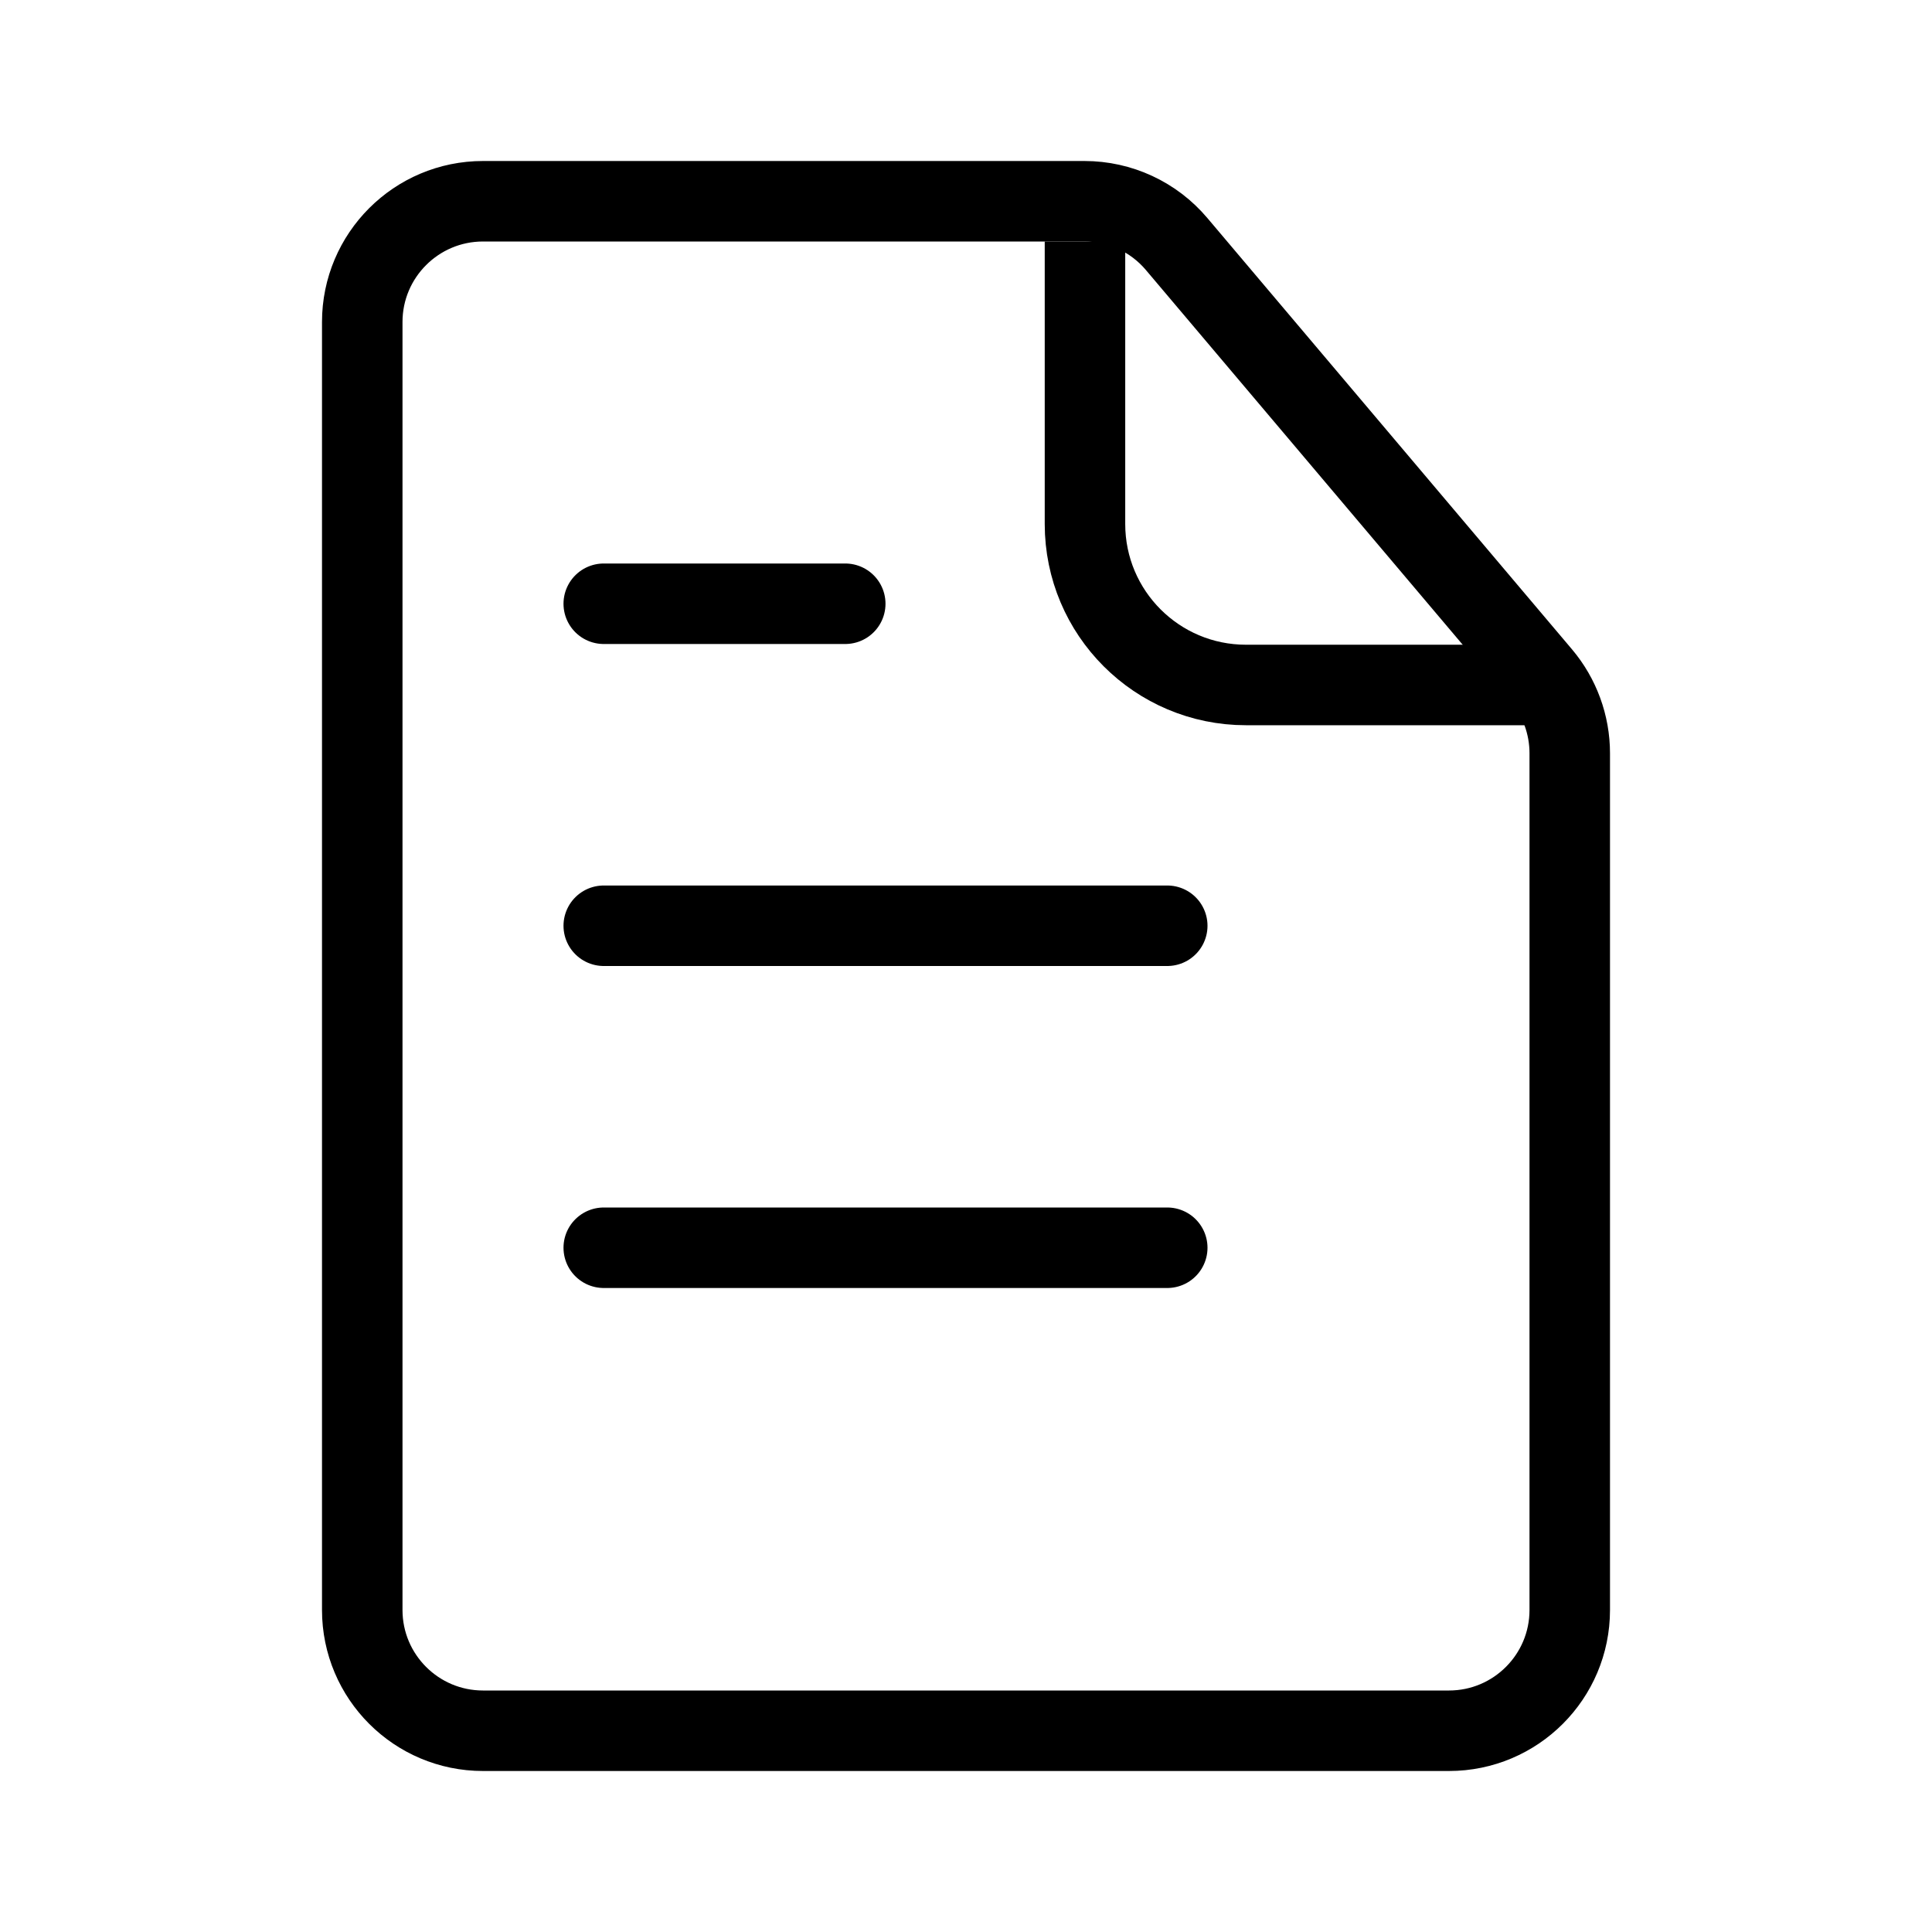
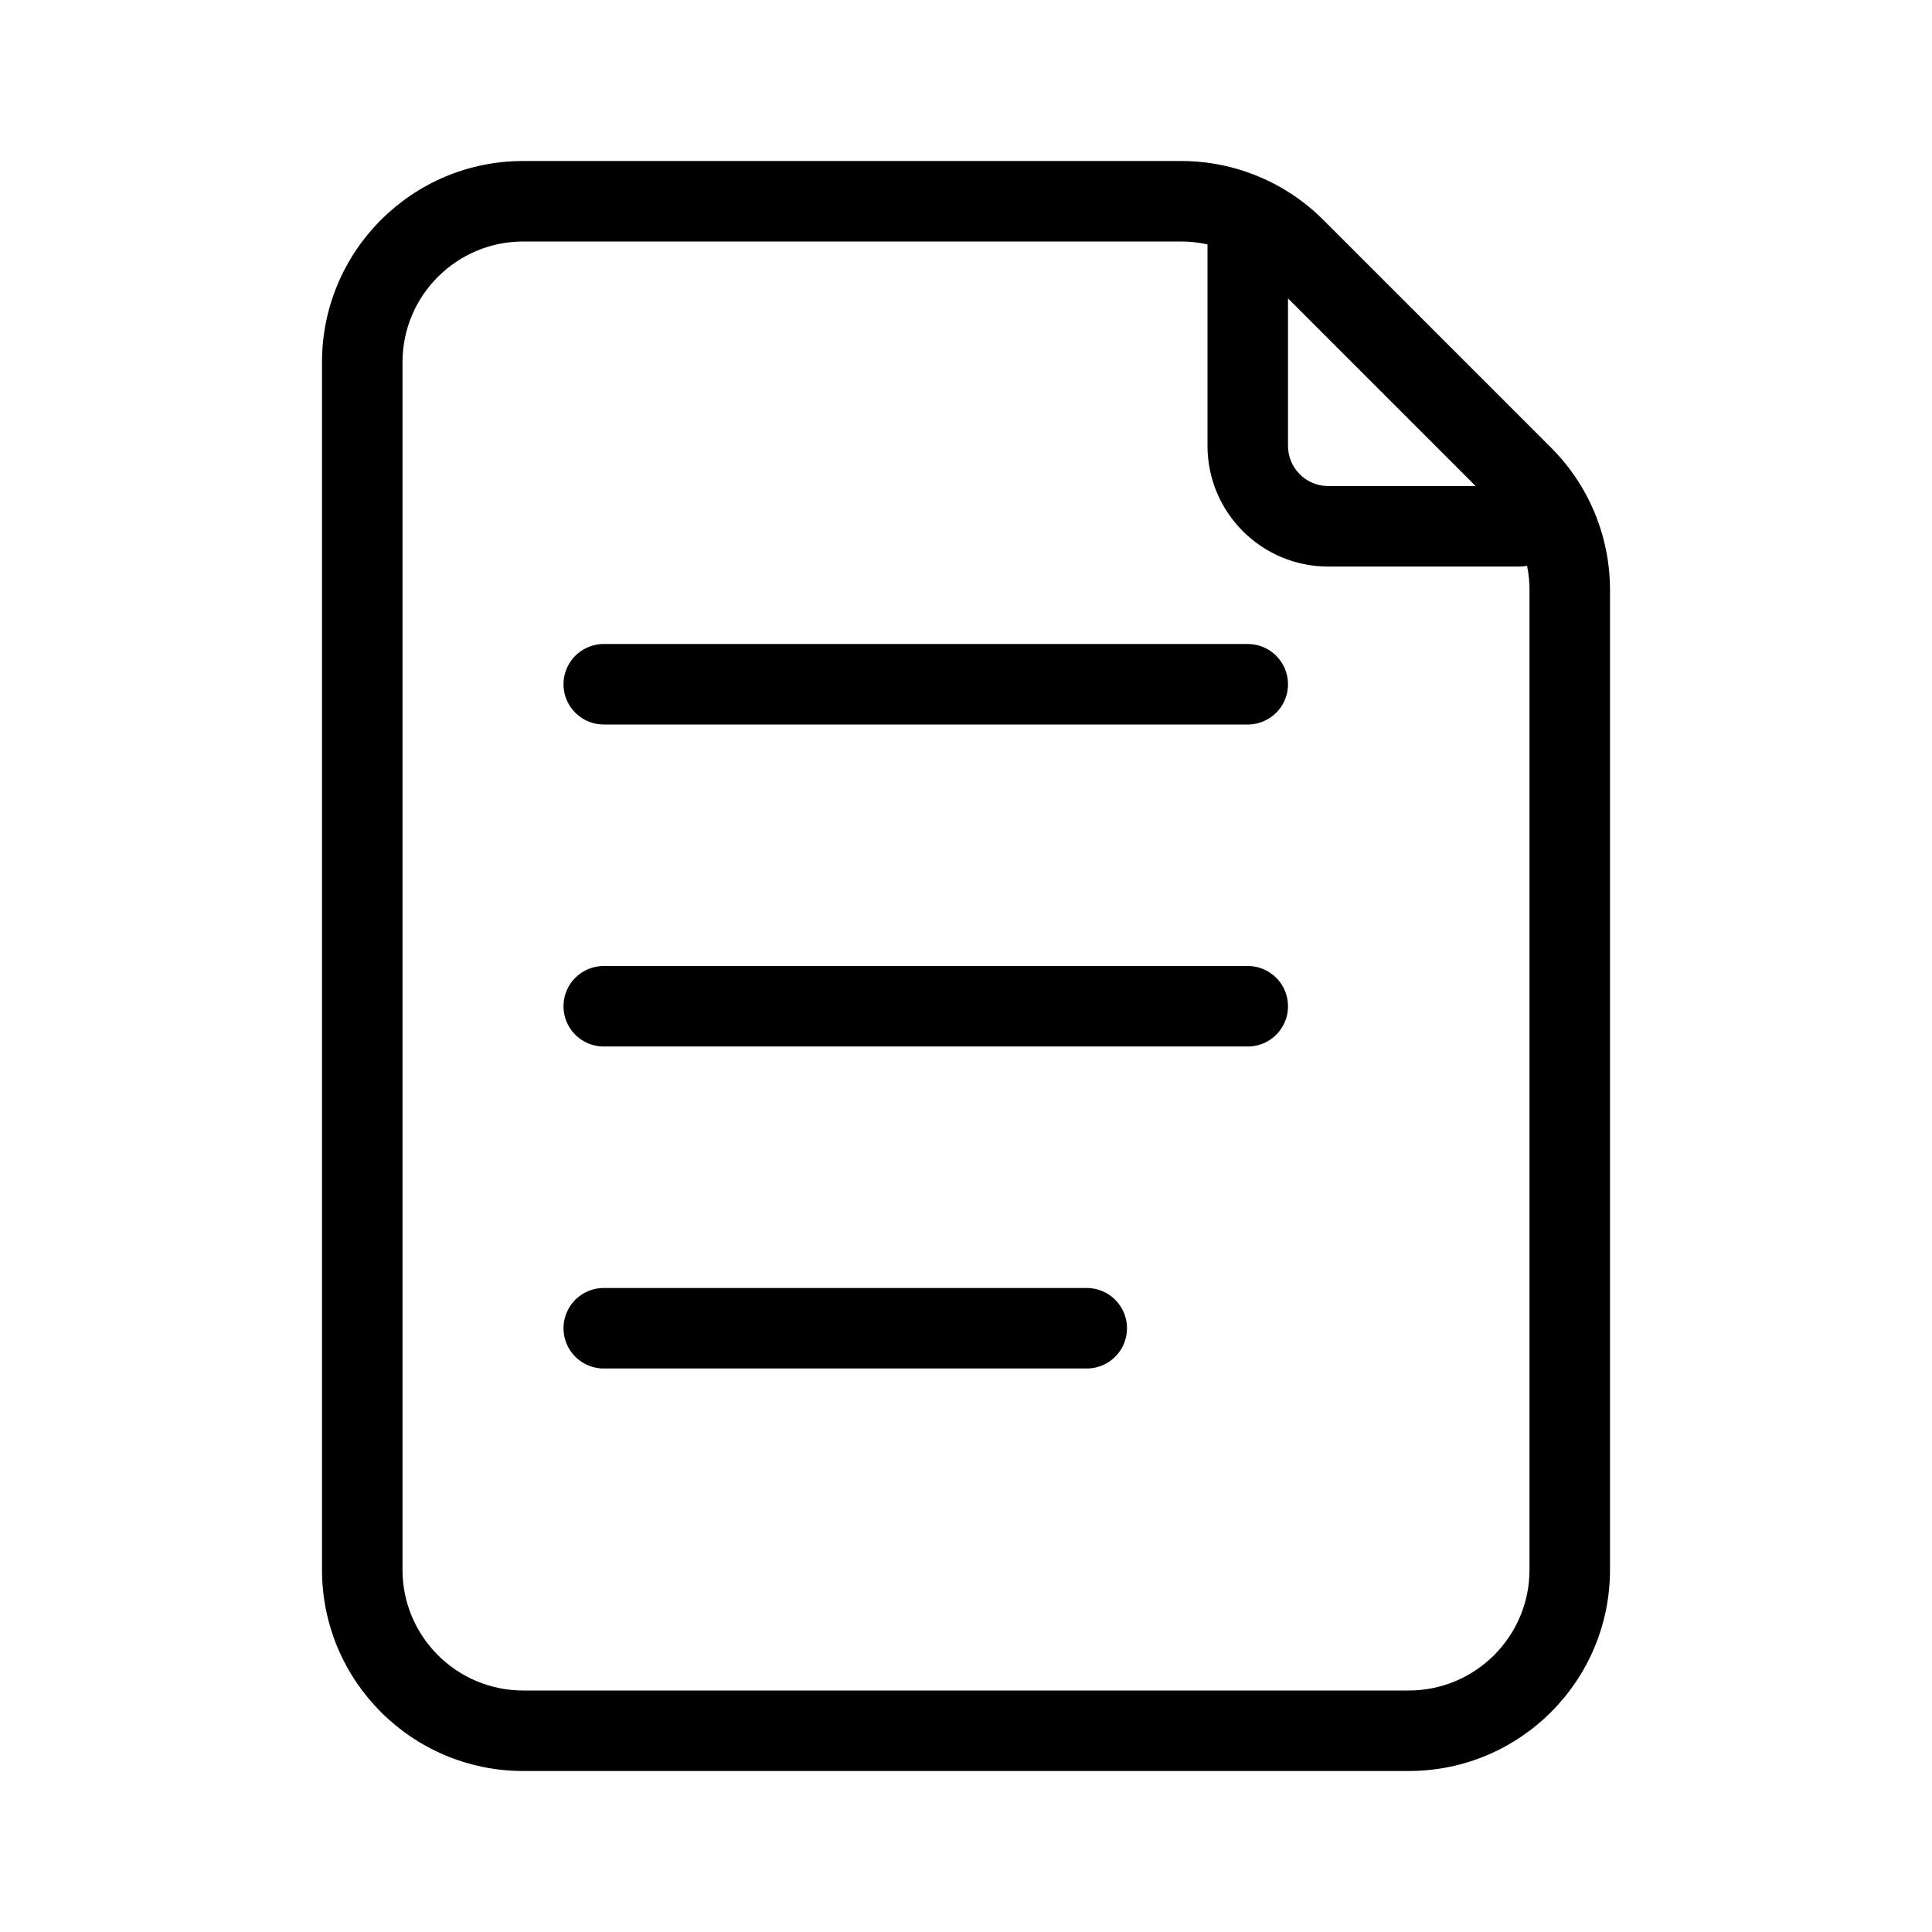
<svg xmlns="http://www.w3.org/2000/svg" viewBox="0 0 24 24" fill="none" width="1em" height="1em">
-   <path d="M18 21.5H6C5.172 21.5 4.5 20.828 4.5 20V4C4.5 3.172 5.172 2.5 6 2.5H13.472C13.913 2.5 14.332 2.694 14.617 3.032L19.146 8.389C19.374 8.659 19.5 9.003 19.5 9.357V20C19.5 20.828 18.828 21.5 18 21.5Z" stroke="currentColor" />
-   <path d="M13.478 3V6.509C13.478 7.614 14.373 8.509 15.478 8.509H19.308" stroke="currentColor" />
-   <line x1="7.5" y1="7.5" x2="10.5" y2="7.5" stroke="currentColor" stroke-linecap="round" />
-   <line x1="7.5" y1="11.5" x2="14.5" y2="11.5" stroke="currentColor" stroke-linecap="round" />
-   <line x1="7.5" y1="15.5" x2="14.5" y2="15.5" stroke="currentColor" stroke-linecap="round" />
+   <path d="M18.875 7.038C19.151 7.038 19.375 6.815 19.375 6.538C19.375 6.262 19.151 6.038 18.875 6.038V7.038ZM18.914 5.914L18.561 6.268L18.914 5.914ZM16.086 3.086L16.439 2.732L16.086 3.086ZM17.5 21H6.5V22H17.5V21ZM5 19.5V4.5H4V19.5H5ZM6.5 3H14.672V2H6.5V3ZM19 7.328V19.5H20V7.328H19ZM15 2.904V5.538H16V2.904H15ZM16.5 7.038H18.875V6.038H16.5V7.038ZM15.732 3.439L18.561 6.268L19.268 5.561L16.439 2.732L15.732 3.439ZM15 5.538C15 6.367 15.672 7.038 16.5 7.038V6.038C16.224 6.038 16 5.815 16 5.538H15ZM20 7.328C20 6.665 19.737 6.029 19.268 5.561L18.561 6.268C18.842 6.549 19 6.931 19 7.328H20ZM14.672 3C15.069 3 15.451 3.158 15.732 3.439L16.439 2.732C15.97 2.263 15.335 2 14.672 2V3ZM6.5 21C5.672 21 5 20.328 5 19.5H4C4 20.881 5.119 22 6.5 22V21ZM17.5 22C18.881 22 20 20.881 20 19.5H19C19 20.328 18.328 21 17.5 21V22ZM5 4.5C5 3.672 5.672 3 6.5 3V2C5.119 2 4 3.119 4 4.5H5Z" fill="currentColor" />
+   <line x1="7.5" y1="8.5" x2="15.5" y2="8.5" stroke="currentColor" stroke-linecap="round" />
+   <line x1="7.5" y1="12.5" x2="15.5" y2="12.5" stroke="currentColor" stroke-linecap="round" />
+   <path d="M7.5 16.5L13.5 16.5" stroke="currentColor" stroke-linecap="round" />
</svg>
